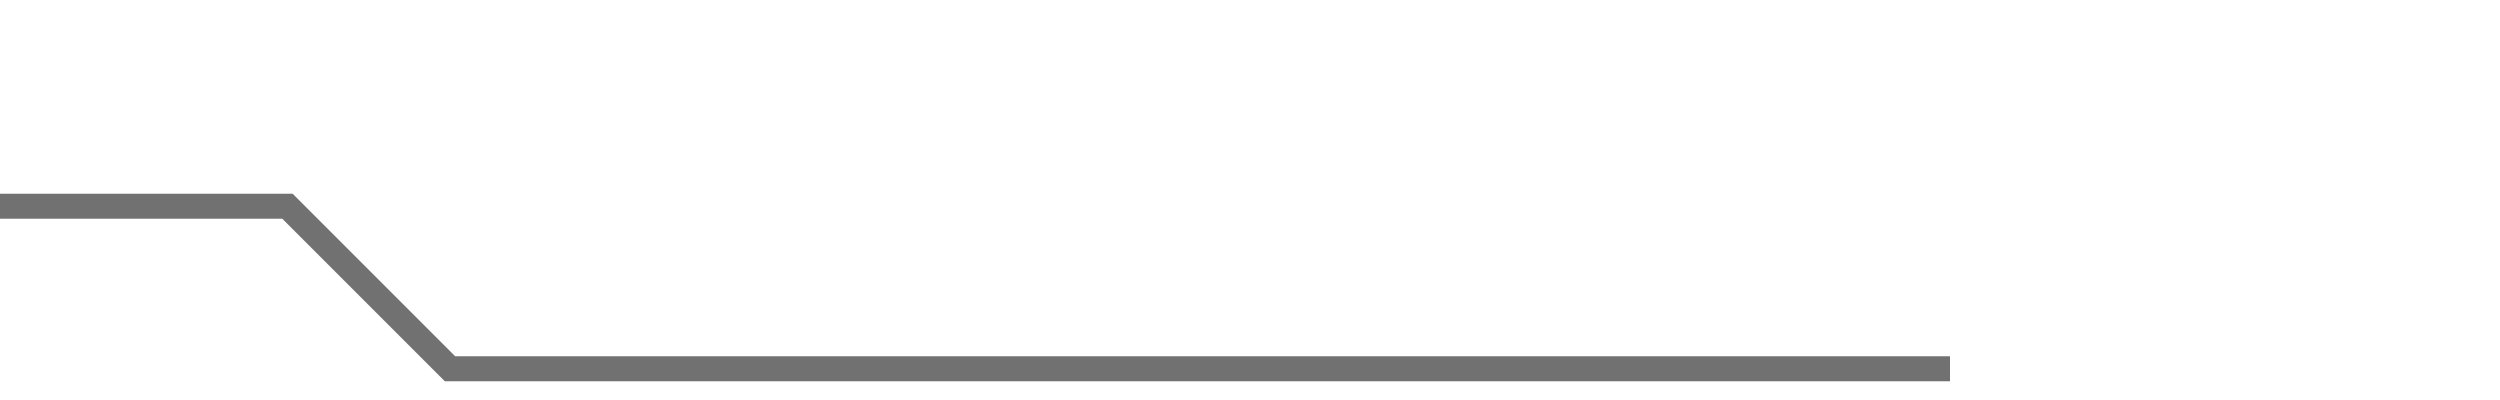
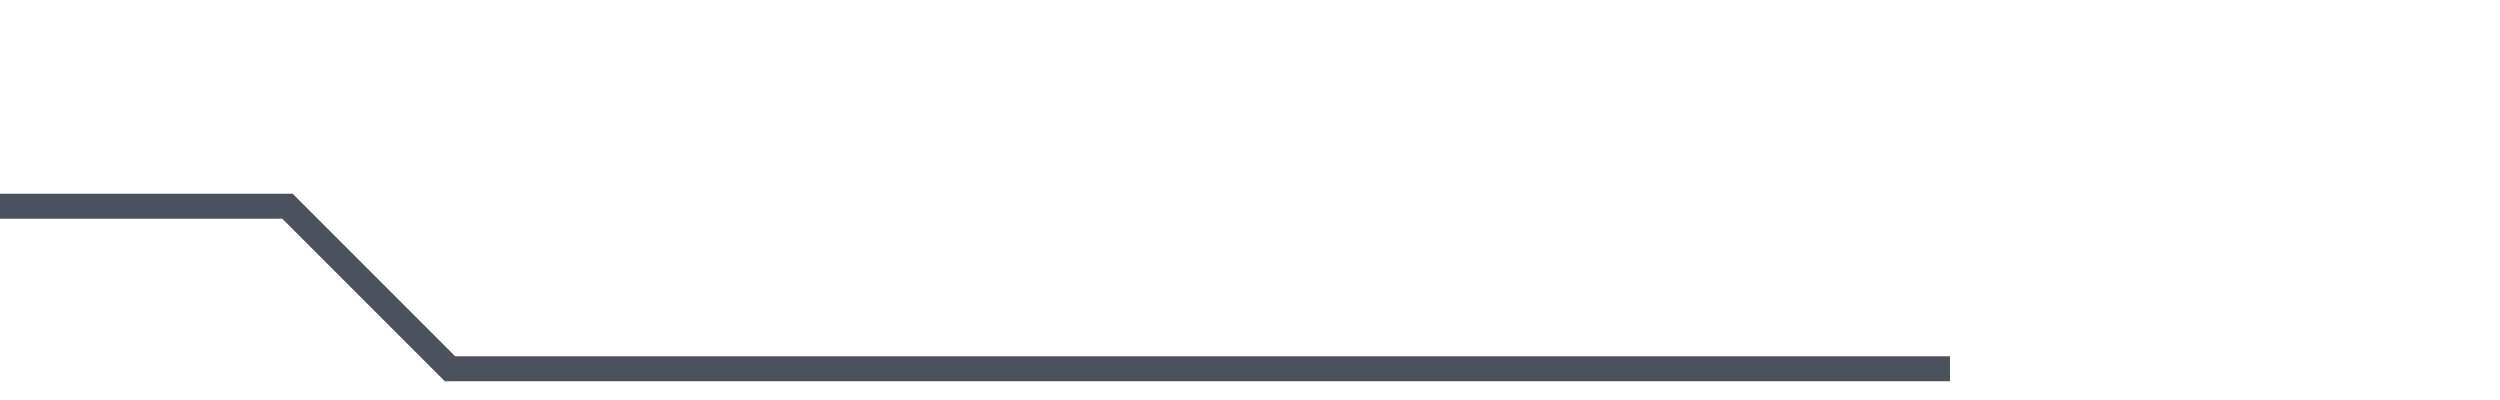
- <svg xmlns="http://www.w3.org/2000/svg" style="background: #1e1e1e" width="200px" height="32px" version="1.1" id="svg4">
-   <defs id="defs8" />
-   <polyline points="0 29.5 120 29.5 133 16.5 156 16.5" id="polyline2" transform="matrix(-1,0,0,1,156,0)" style="fill:none;stroke:#717171;stroke-width:2" />
+ <svg xmlns="http://www.w3.org/2000/svg" width="200px" height="32px" version="1.1">
+   <polyline fill="none" stroke="#4c525d" stroke-width="2" points="0 16.5 23 16.5 36 29.5 156 29.5" />
</svg>
